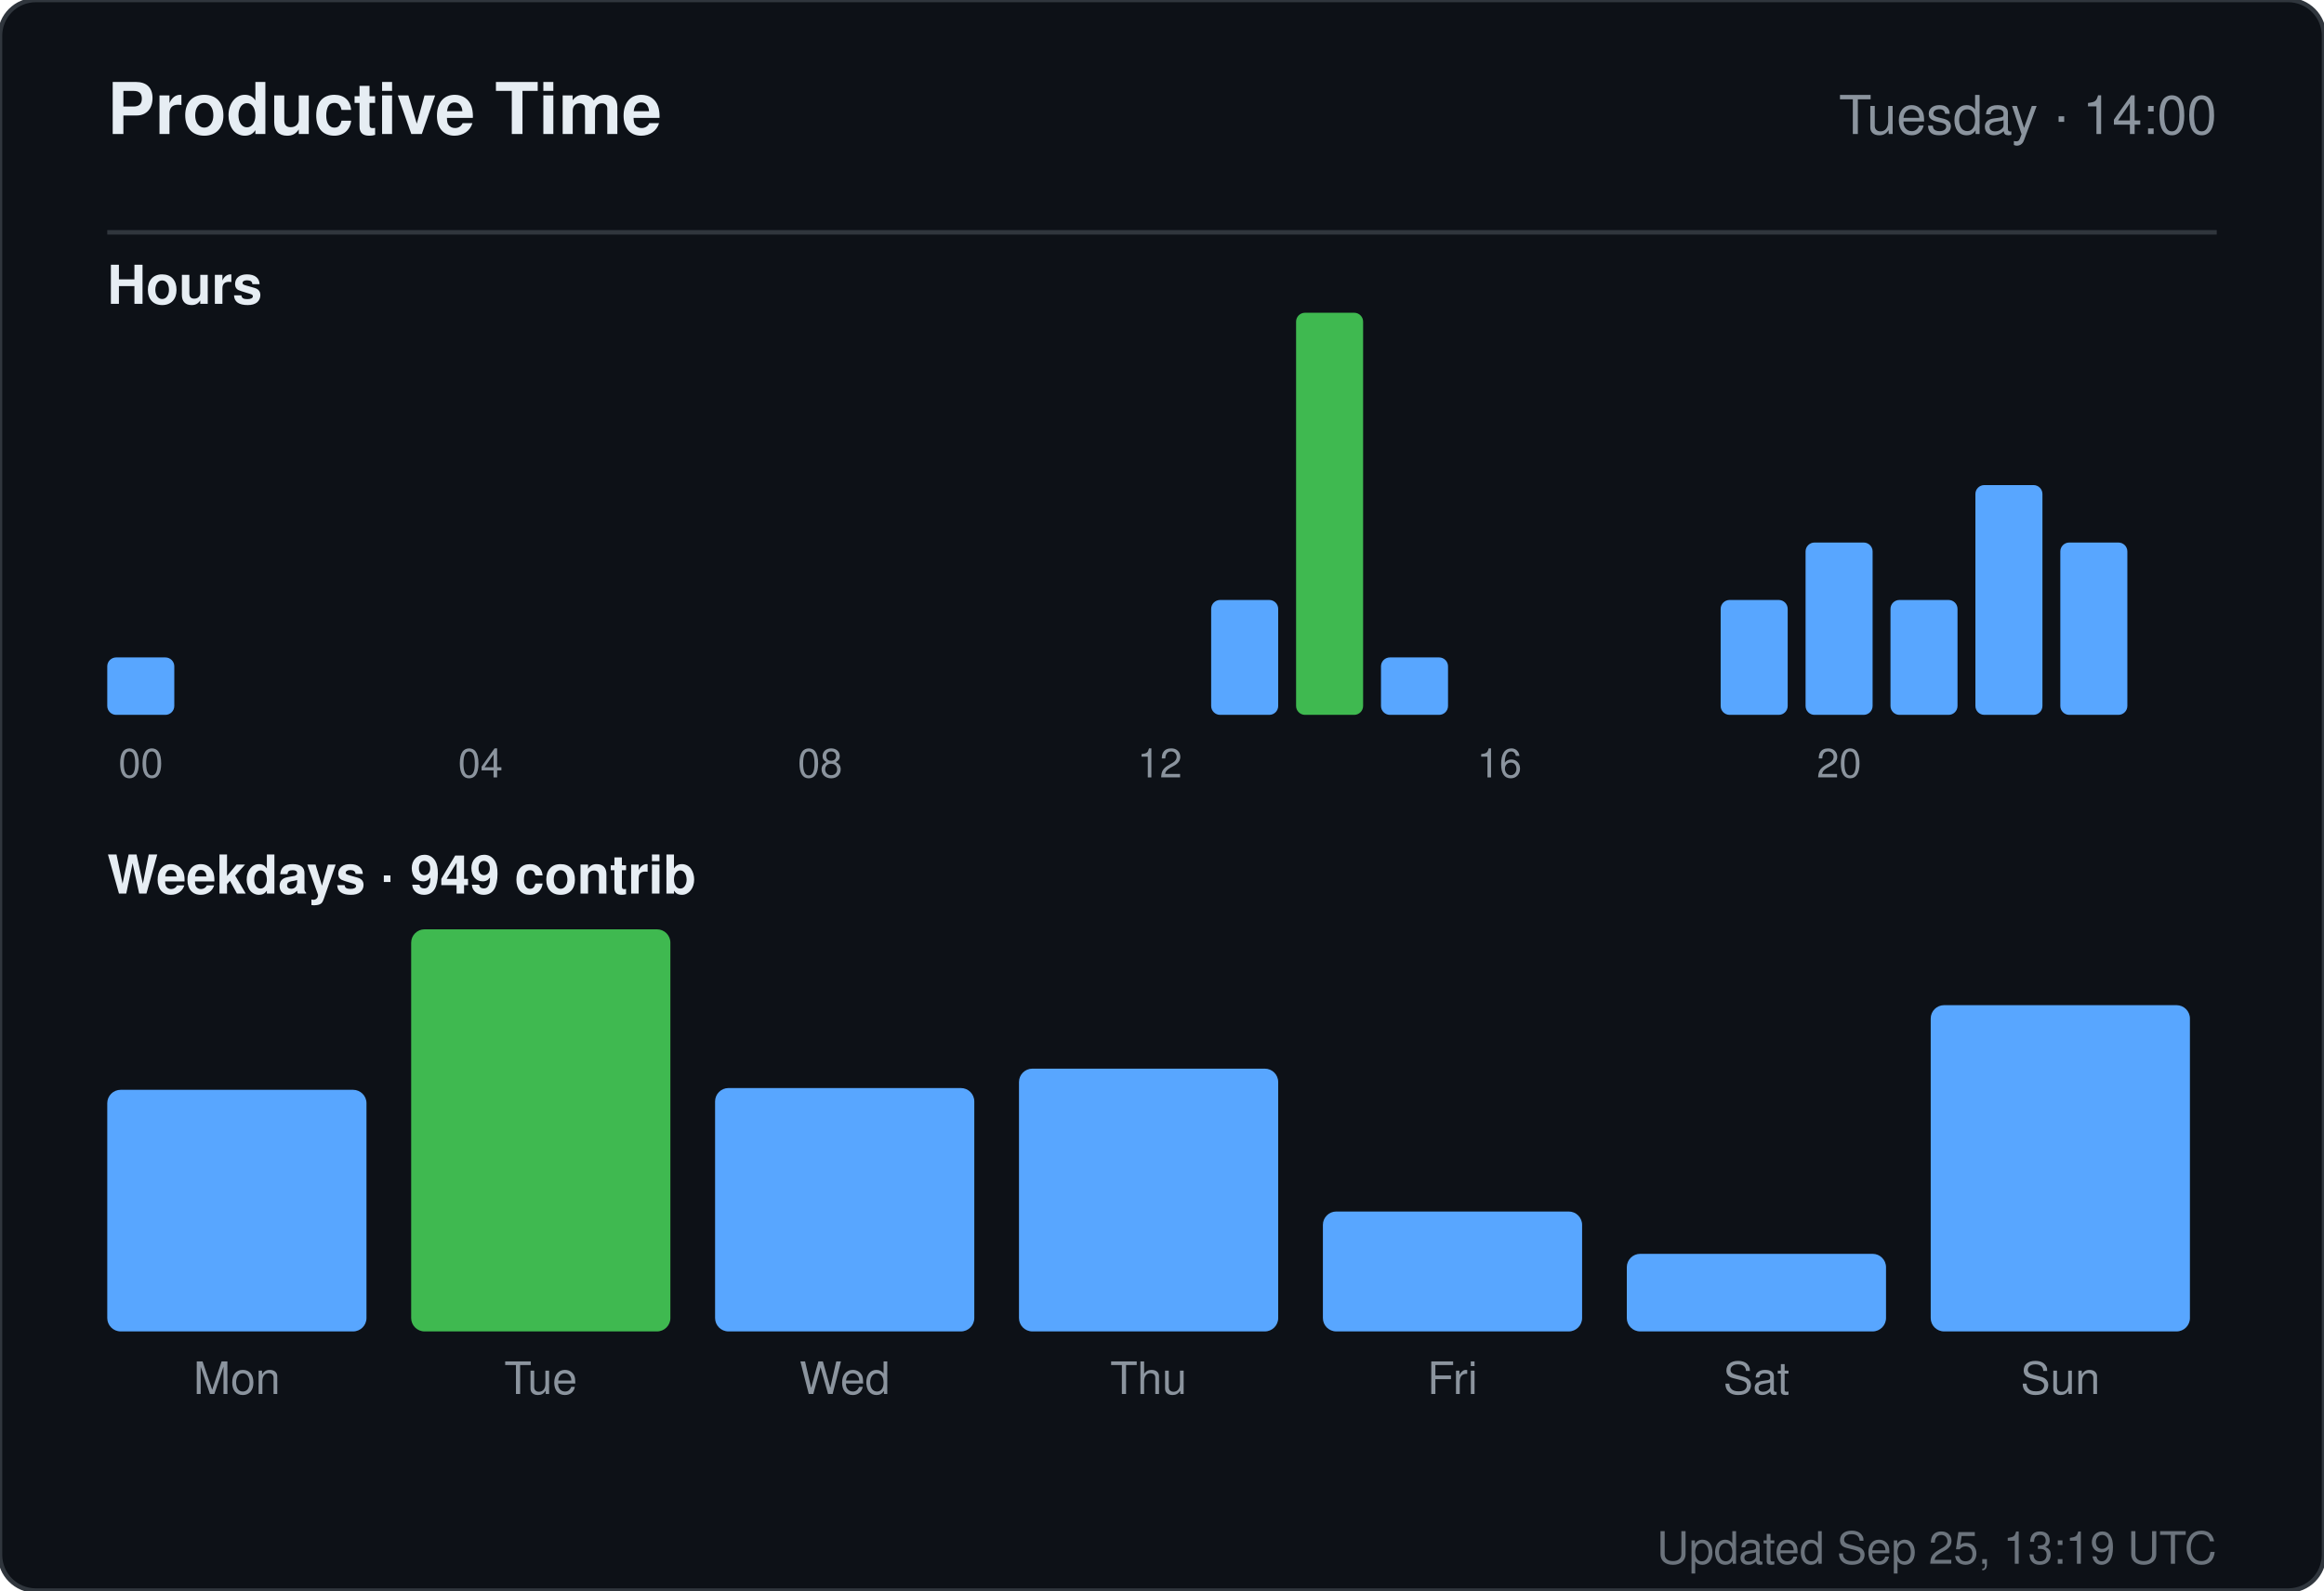
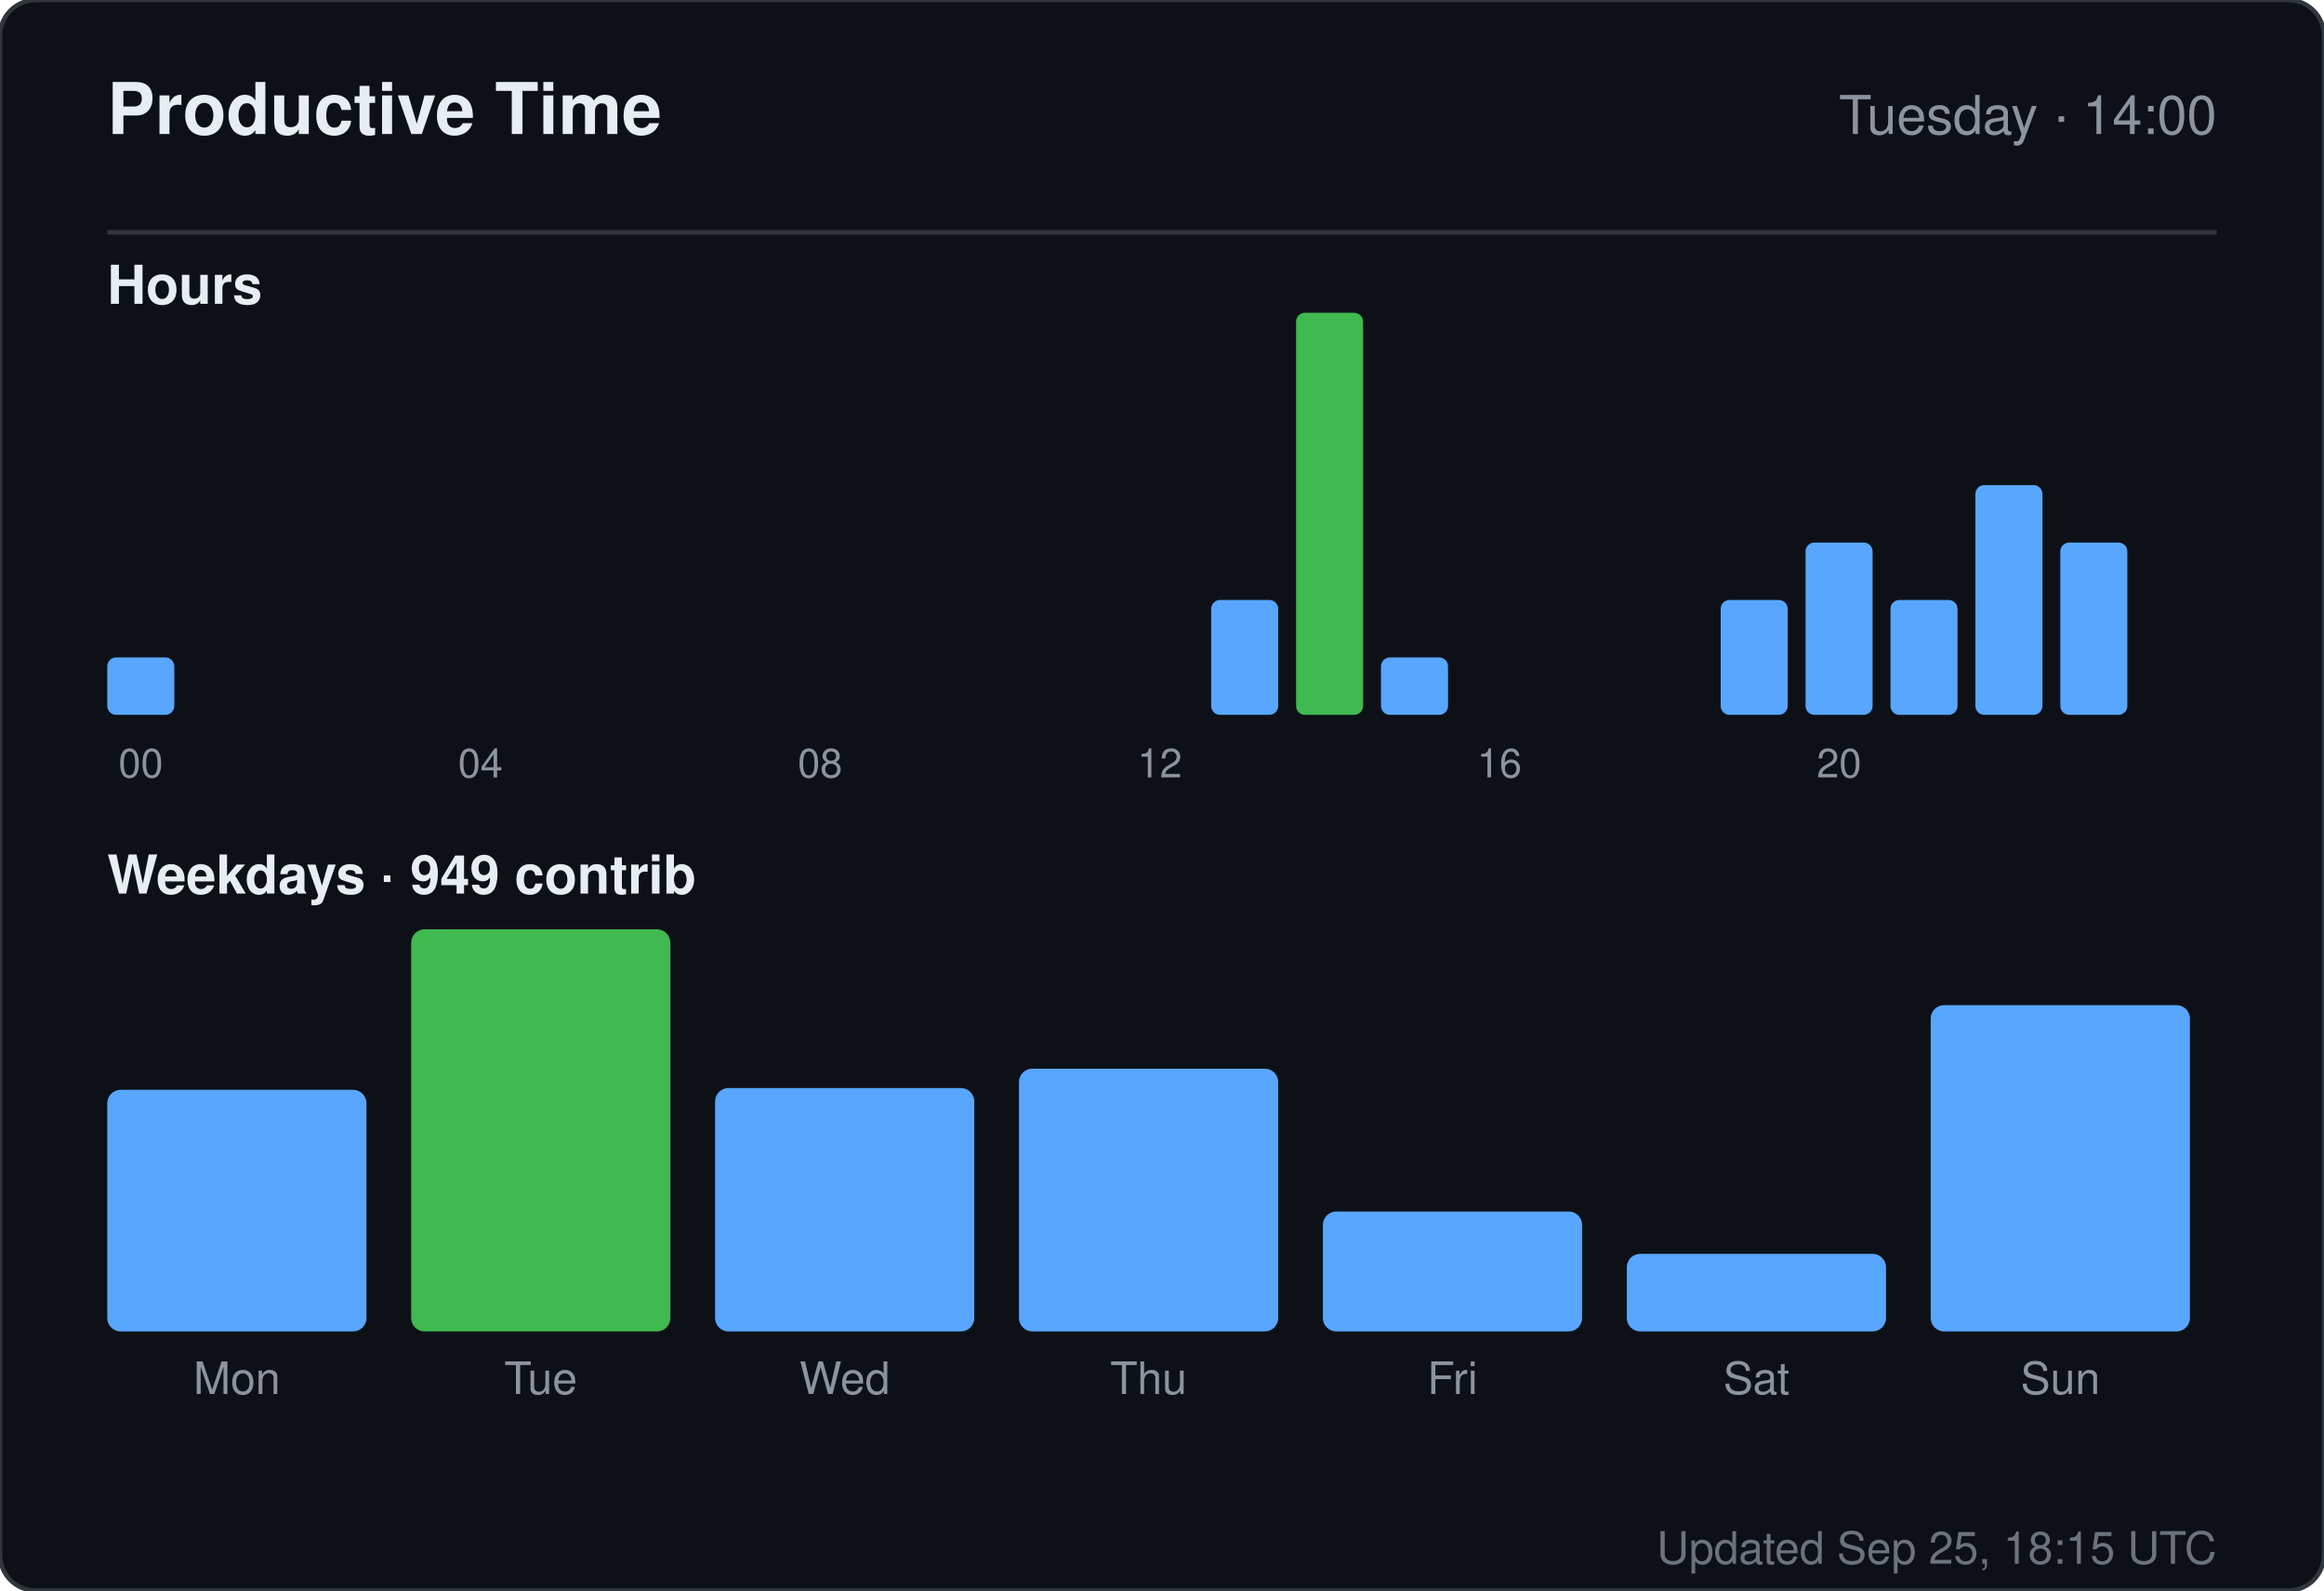
<svg xmlns="http://www.w3.org/2000/svg" width="520" height="356" viewBox="0 0 520 356" role="img" aria-label="Productive time for sandiirawan12">
  <rect width="520" height="356" rx="8" fill="#0d1117" stroke="#30363d" />
  <g font-family="-apple-system, BlinkMacSystemFont, Segoe UI, Helvetica, Arial, sans-serif">
    <text x="24" y="30" fill="#e6edf3" font-size="16" font-weight="700">Productive Time</text>
    <text x="496" y="30" fill="#8b949e" font-size="12" text-anchor="end">Tuesday · 14:00</text>
    <line x1="24" y1="52" x2="496" y2="52" stroke="#30363d" />
    <text x="24" y="68" fill="#e6edf3" font-size="12" font-weight="600">Hours</text>
    <rect x="24" y="147.143" width="15" height="12.857" rx="2" fill="#58a6ff" />
    <text x="31.5" y="174" fill="#8b949e" font-size="9" text-anchor="middle">00</text>
    <rect x="43" y="160" width="15" height="0" rx="2" fill="#58a6ff" />
    <rect x="62" y="160" width="15" height="0" rx="2" fill="#58a6ff" />
    <rect x="81" y="160" width="15" height="0" rx="2" fill="#58a6ff" />
    <rect x="100" y="160" width="15" height="0" rx="2" fill="#58a6ff" />
    <text x="107.5" y="174" fill="#8b949e" font-size="9" text-anchor="middle">04</text>
    <rect x="119" y="160" width="15" height="0" rx="2" fill="#58a6ff" />
    <rect x="138" y="160" width="15" height="0" rx="2" fill="#58a6ff" />
    <rect x="157" y="160" width="15" height="0" rx="2" fill="#58a6ff" />
    <rect x="176" y="160" width="15" height="0" rx="2" fill="#58a6ff" />
    <text x="183.5" y="174" fill="#8b949e" font-size="9" text-anchor="middle">08</text>
    <rect x="195" y="160" width="15" height="0" rx="2" fill="#58a6ff" />
    <rect x="214" y="160" width="15" height="0" rx="2" fill="#58a6ff" />
    <rect x="233" y="160" width="15" height="0" rx="2" fill="#58a6ff" />
    <rect x="252" y="160" width="15" height="0" rx="2" fill="#58a6ff" />
    <text x="259.5" y="174" fill="#8b949e" font-size="9" text-anchor="middle">12</text>
    <rect x="271" y="134.286" width="15" height="25.714" rx="2" fill="#58a6ff" />
    <rect x="290" y="70" width="15" height="90" rx="2" fill="#3fb950" />
    <rect x="309" y="147.143" width="15" height="12.857" rx="2" fill="#58a6ff" />
    <rect x="328" y="160" width="15" height="0" rx="2" fill="#58a6ff" />
    <text x="335.5" y="174" fill="#8b949e" font-size="9" text-anchor="middle">16</text>
    <rect x="347" y="160" width="15" height="0" rx="2" fill="#58a6ff" />
    <rect x="366" y="160" width="15" height="0" rx="2" fill="#58a6ff" />
    <rect x="385" y="134.286" width="15" height="25.714" rx="2" fill="#58a6ff" />
    <rect x="404" y="121.429" width="15" height="38.571" rx="2" fill="#58a6ff" />
    <text x="411.5" y="174" fill="#8b949e" font-size="9" text-anchor="middle">20</text>
    <rect x="423" y="134.286" width="15" height="25.714" rx="2" fill="#58a6ff" />
    <rect x="442" y="108.571" width="15" height="51.429" rx="2" fill="#58a6ff" />
    <rect x="461" y="121.429" width="15" height="38.571" rx="2" fill="#58a6ff" />
    <text x="24" y="200" fill="#e6edf3" font-size="12" font-weight="600">Weekdays · 949 contrib</text>
    <rect x="24" y="243.921" width="58" height="54.079" rx="3" fill="#58a6ff" />
    <text x="53" y="312" fill="#8b949e" font-size="10" text-anchor="middle">Mon</text>
    <rect x="92" y="208" width="58" height="90" rx="3" fill="#3fb950" />
    <text x="121" y="312" fill="#8b949e" font-size="10" text-anchor="middle">Tue</text>
    <rect x="160" y="243.526" width="58" height="54.474" rx="3" fill="#58a6ff" />
    <text x="189" y="312" fill="#8b949e" font-size="10" text-anchor="middle">Wed</text>
    <rect x="228" y="239.184" width="58" height="58.816" rx="3" fill="#58a6ff" />
    <text x="257" y="312" fill="#8b949e" font-size="10" text-anchor="middle">Thu</text>
    <rect x="296" y="271.158" width="58" height="26.842" rx="3" fill="#58a6ff" />
    <text x="325" y="312" fill="#8b949e" font-size="10" text-anchor="middle">Fri</text>
    <rect x="364" y="280.632" width="58" height="17.368" rx="3" fill="#58a6ff" />
    <text x="393" y="312" fill="#8b949e" font-size="10" text-anchor="middle">Sat</text>
    <rect x="432" y="224.974" width="58" height="73.026" rx="3" fill="#58a6ff" />
    <text x="461" y="312" fill="#8b949e" font-size="10" text-anchor="middle">Sun</text>
-     <text x="496" y="350" fill="#8b949e" font-size="10" text-anchor="end" opacity="0.75">Updated Sep 25, 13:19 UTC</text>
+     <text x="496" y="350" fill="#8b949e" font-size="10" text-anchor="end" opacity="0.75">Updated Sep 25, 18:15 UTC</text>
  </g>
</svg>
